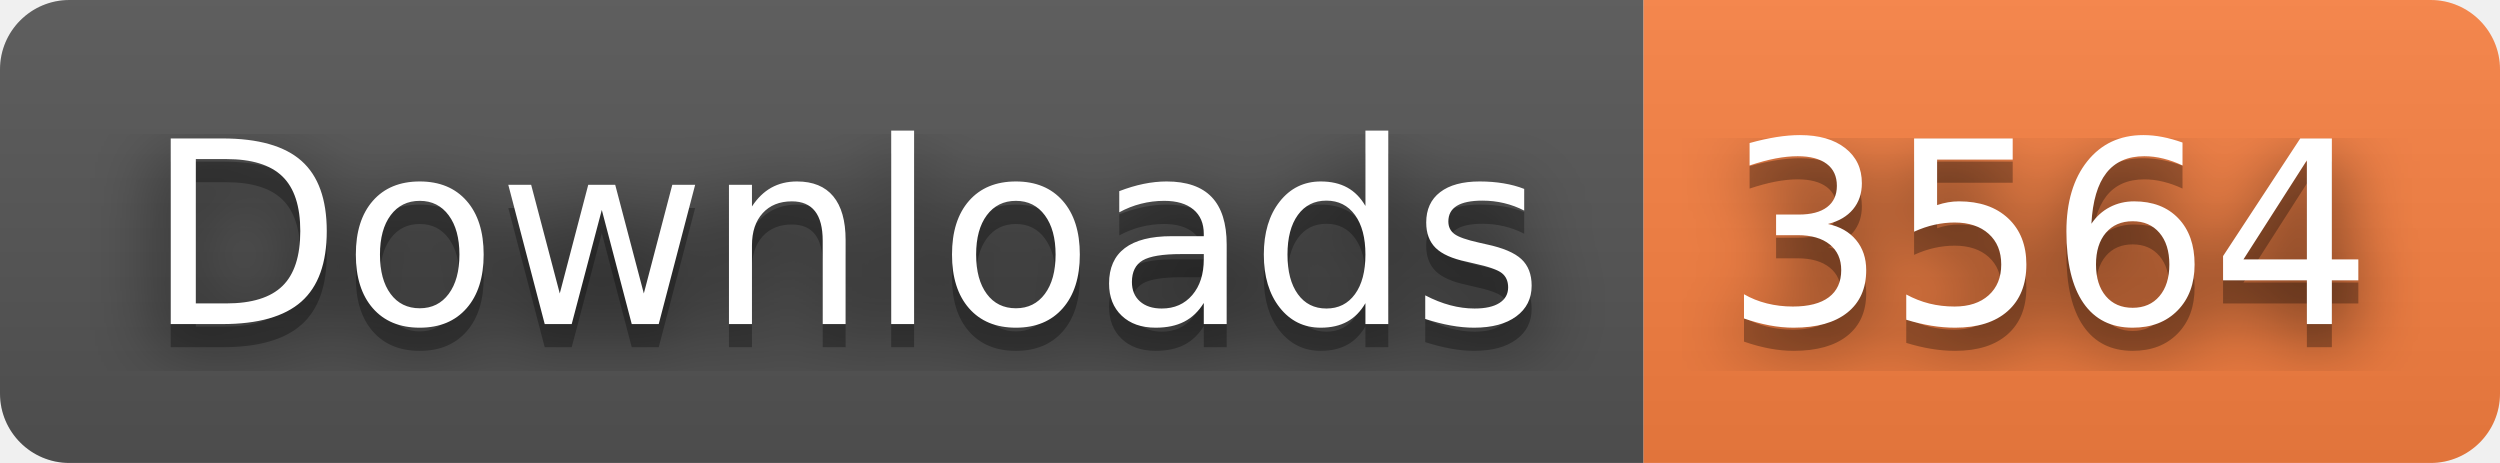
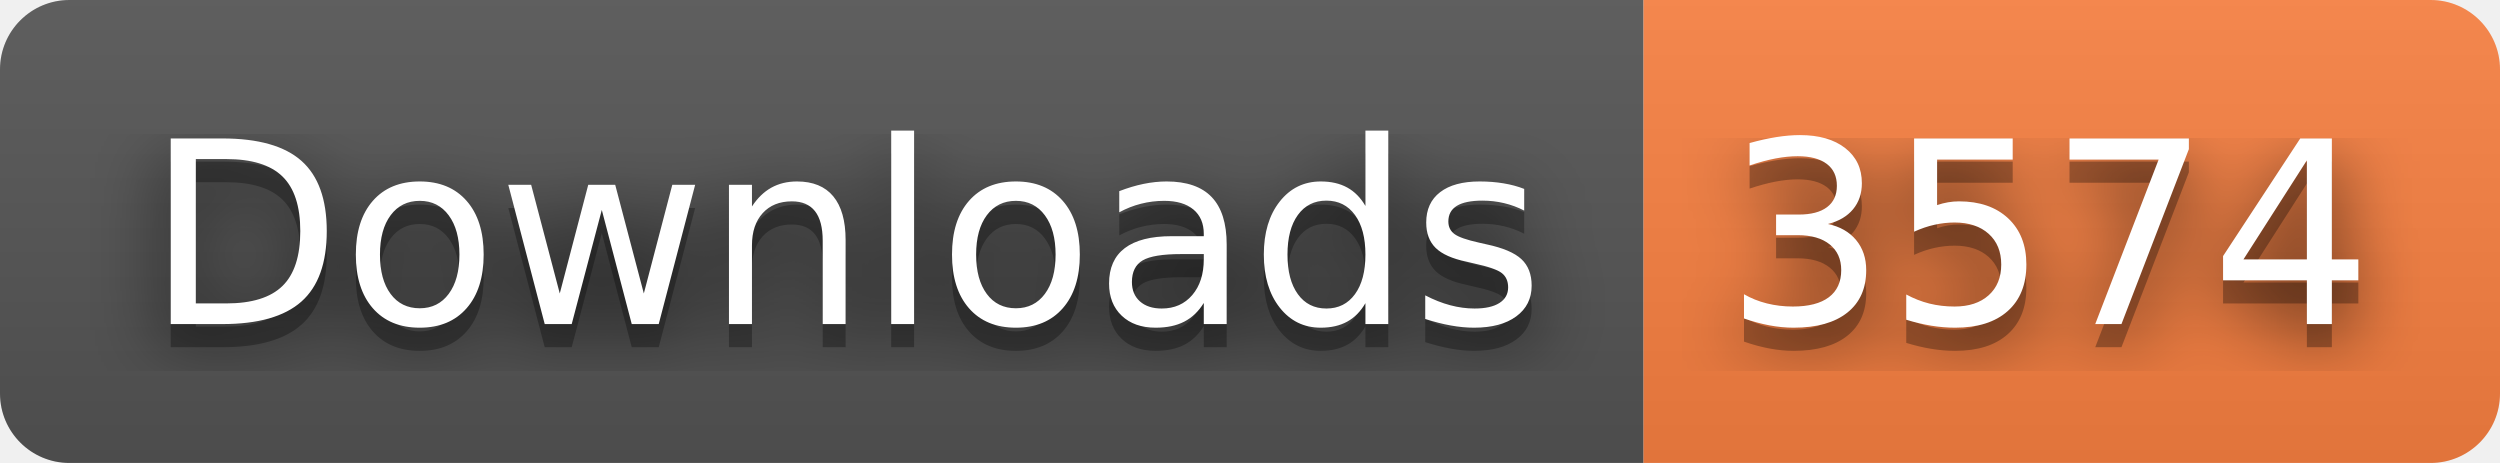
- <svg xmlns="http://www.w3.org/2000/svg" width="108" height="20" role="img" aria-label="Downloads: 3564">
+ <svg xmlns="http://www.w3.org/2000/svg" width="108" height="20" role="img" aria-label="Downloads: 3574">
  <filter id="blur">
    <feGaussianBlur stdDeviation="16" />
  </filter>
  <linearGradient id="s" x2="0" y2="100%">
    <stop offset="0" stop-color="#bbb" stop-opacity=".1" />
    <stop offset="1" stop-opacity=".1" />
  </linearGradient>
  <clipPath id="r">
    <rect width="108" height="20" rx="3" />
  </clipPath>
  <g clip-path="url(#r)">
    <rect width="71" height="20" fill="#555" />
    <rect x="71" width="37" height="20" fill="#fa8142" />
    <rect width="108" height="20" fill="url(#s)" />
  </g>
  <g fill="#fff" text-anchor="middle" font-family="Verdana,Geneva,DejaVu Sans,sans-serif" text-rendering="geometricPrecision" font-size="110">
    <g transform="scale(.1)">
      <g aria-hidden="true" fill="#010101">
        <text x="365" y="150" fill-opacity=".8" filter="url(#blur)" textLength="610">Downloads</text>
        <text x="365" y="150" fill-opacity=".3" textLength="610">Downloads</text>
      </g>
      <text x="365" y="140" textLength="610">Downloads</text>
    </g>
    <g transform="scale(.1)">
      <g aria-hidden="true" fill="#010101">
-         <text x="885" y="150" fill-opacity=".8" filter="url(#blur)" textLength="270">3564</text>
-         <text x="885" y="150" fill-opacity=".3" textLength="270">3564</text>
+         <text x="885" y="150" fill-opacity=".8" filter="url(#blur)" textLength="270">3574</text>
+         <text x="885" y="150" fill-opacity=".3" textLength="270">3574</text>
      </g>
-       <text x="885" y="140" textLength="270">3564</text>
+       <text x="885" y="140" textLength="270">3574</text>
    </g>
  </g>
</svg>
